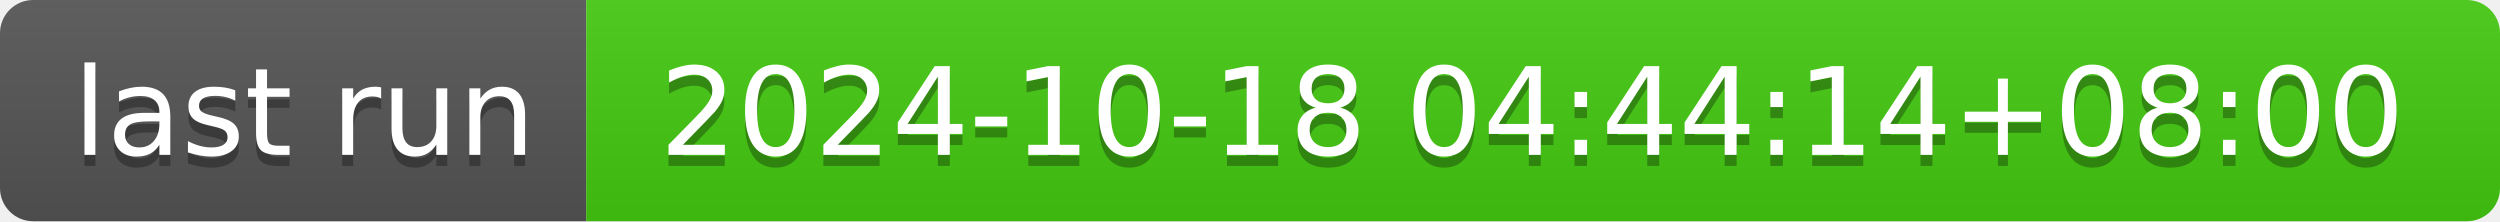
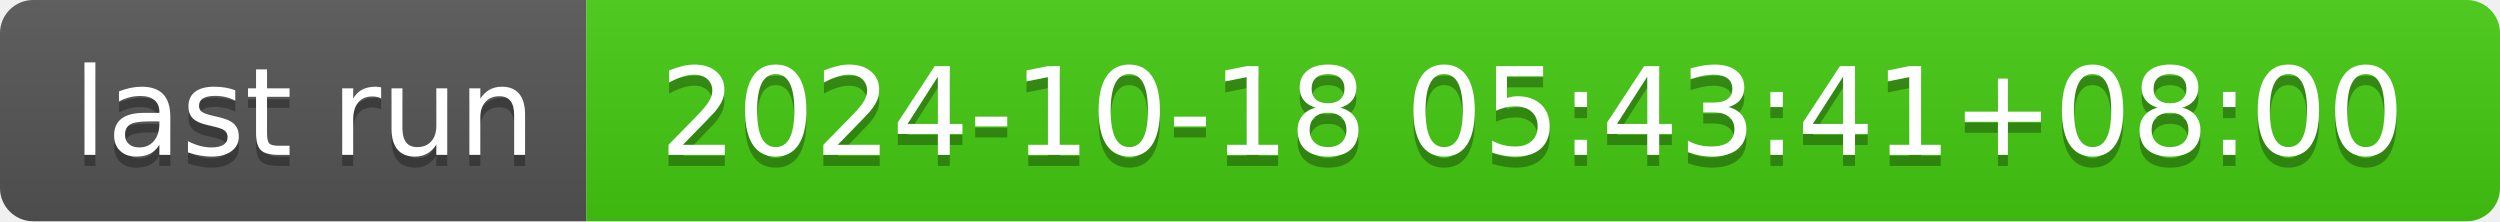
- <svg xmlns="http://www.w3.org/2000/svg" width="226" height="20" role="img" aria-label="last run: 2024-10-18 04:44:14+08:00">
+ <svg xmlns="http://www.w3.org/2000/svg" width="226" height="20" role="img" aria-label="last run: 2024-10-18 05:43:41+08:00">
  <linearGradient id="s" x2="0" y2="100%">
    <stop offset="0" stop-color="#bbb" stop-opacity=".1" />
    <stop offset="1" stop-opacity=".1" />
  </linearGradient>
  <clipPath id="r">
    <rect width="226" height="20" rx="3" fill="#fff" />
  </clipPath>
  <g clip-path="url(#r)">
    <rect width="53" height="20" fill="#555" />
    <rect x="53" width="173" height="20" fill="#4c1" />
    <rect width="226" height="20" fill="url(#s)" />
  </g>
  <g fill="#fff" text-anchor="middle" font-family="Verdana,Geneva,DejaVu Sans,sans-serif" text-rendering="geometricPrecision" font-size="110">
    <text aria-hidden="true" x="275" y="150" fill="#010101" fill-opacity=".3" transform="scale(.1)" textLength="430">last run</text>
    <text x="275" y="140" transform="scale(.1)" fill="#fff" textLength="430">last run</text>
-     <text aria-hidden="true" x="1385" y="150" fill="#010101" fill-opacity=".3" transform="scale(.1)" textLength="1630">2024-10-18 04:44:14+08:00</text>
-     <text x="1385" y="140" transform="scale(.1)" fill="#fff" textLength="1630">2024-10-18 04:44:14+08:00</text>
+     <text aria-hidden="true" x="1385" y="150" fill="#010101" fill-opacity=".3" transform="scale(.1)" textLength="1630">2024-10-18 05:43:41+08:00</text>
+     <text x="1385" y="140" transform="scale(.1)" fill="#fff" textLength="1630">2024-10-18 05:43:41+08:00</text>
  </g>
</svg>
